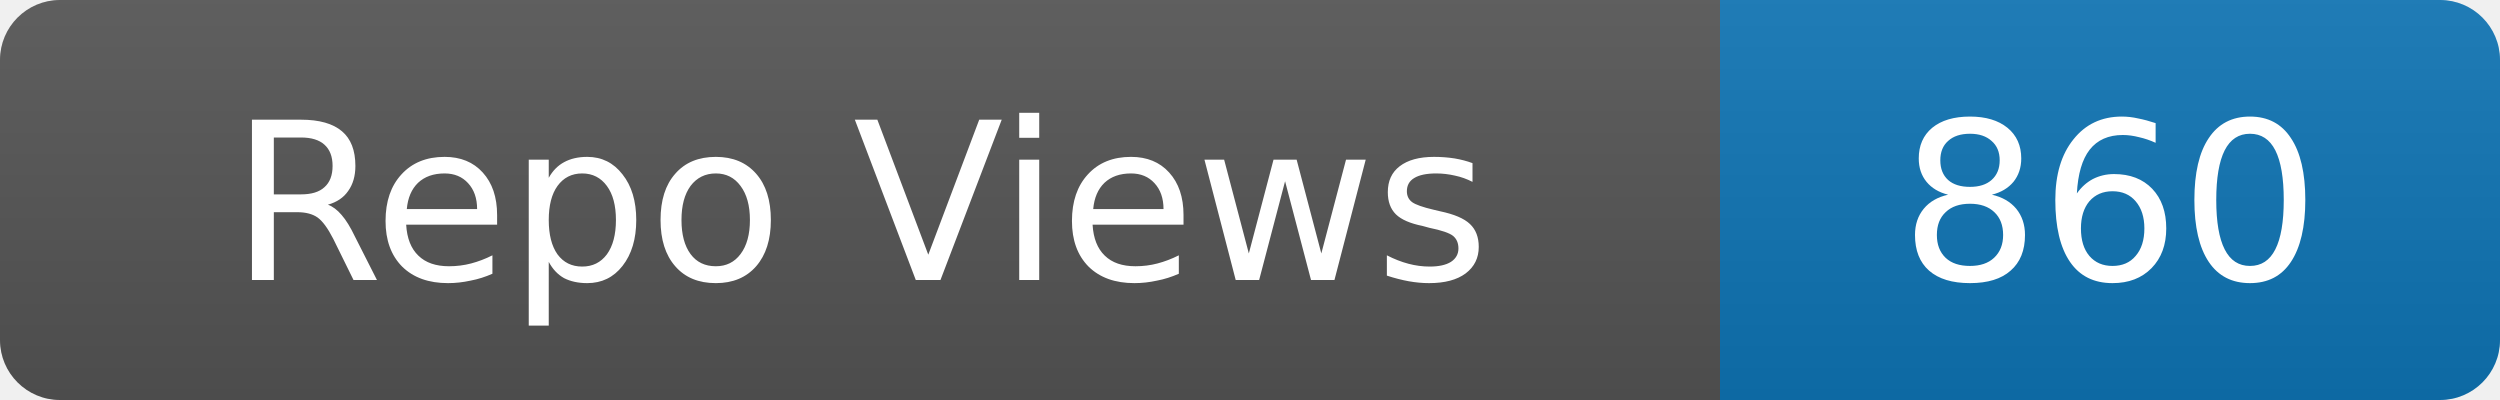
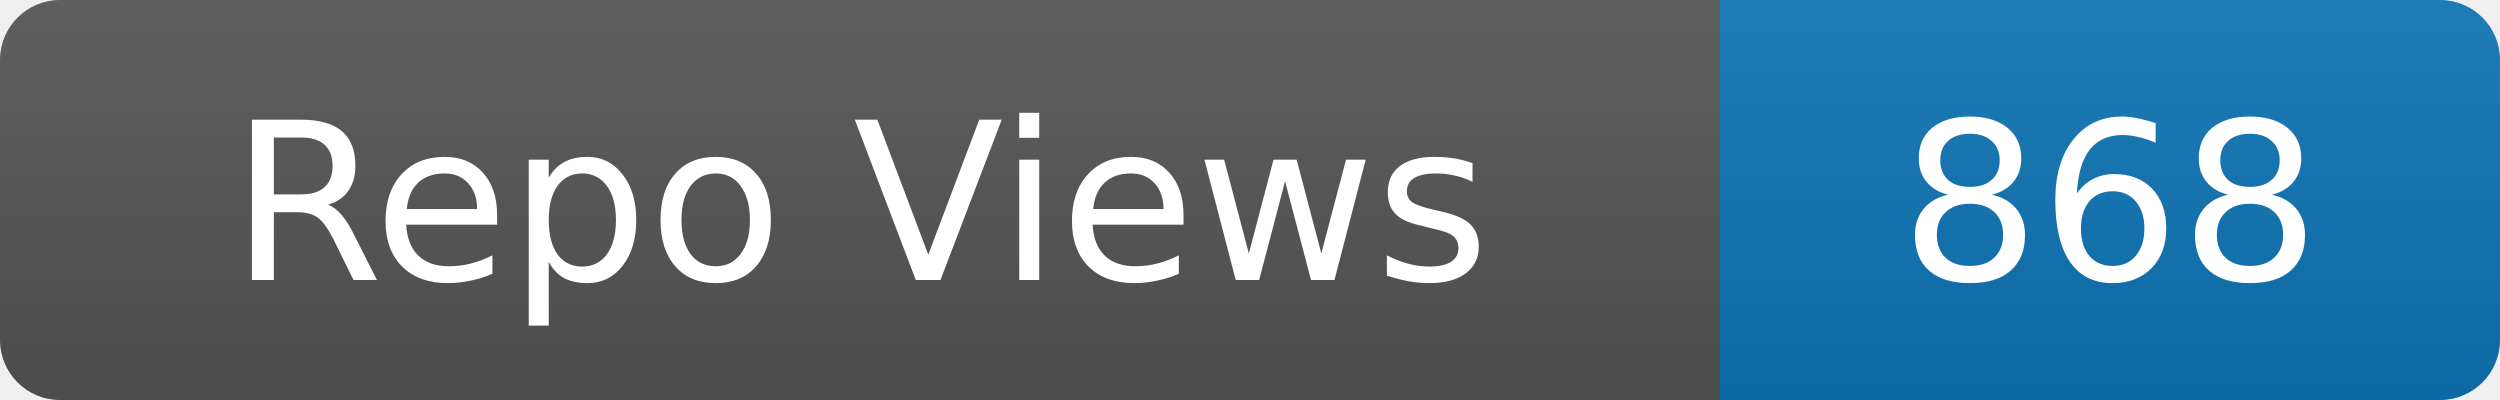
- <svg xmlns="http://www.w3.org/2000/svg" width="125" height="20" role="img" aria-label="Repo Views: 860">
+ <svg xmlns="http://www.w3.org/2000/svg" width="125" height="20" role="img" aria-label="Repo Views: 868">
  <linearGradient id="s" x2="0" y2="100%">
    <stop offset="0" stop-color="#bbb" stop-opacity=".1" />
    <stop offset="1" stop-opacity=".1" />
  </linearGradient>
  <clipPath id="r">
    <rect width="125" height="20" rx="3" fill="#fff" />
  </clipPath>
  <g clip-path="url(#r)">
    <rect width="86" height="20" fill="#555" />
    <rect x="86" width="39" height="20" fill="#0e75b6" />
    <rect width="125" height="20" fill="url(#s)" />
  </g>
  <g fill="#fff" text-anchor="middle" font-family="Verdana,Geneva,DejaVu Sans,sans-serif" font-size="11">
    <text x="43.0" y="14">Repo Views</text>
-     <text x="105.5" y="14">860</text>
+     <text x="105.5" y="14">868</text>
  </g>
</svg>
